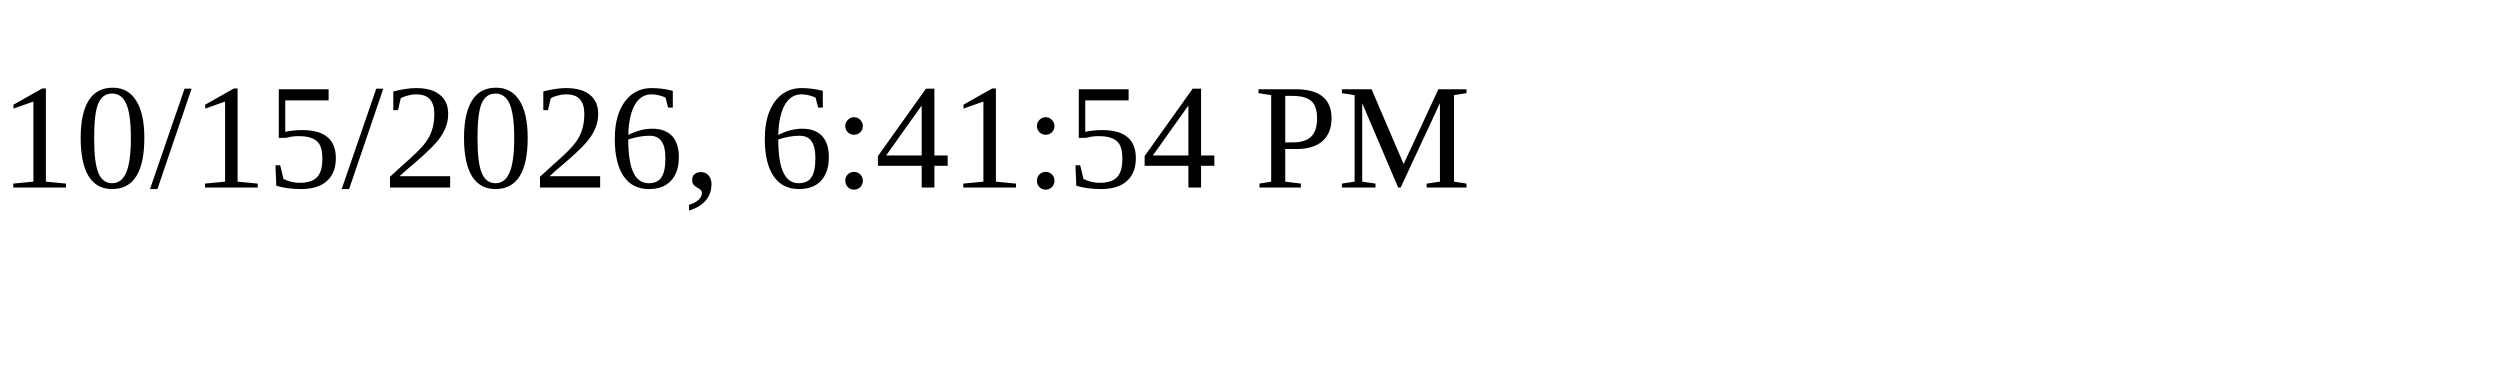
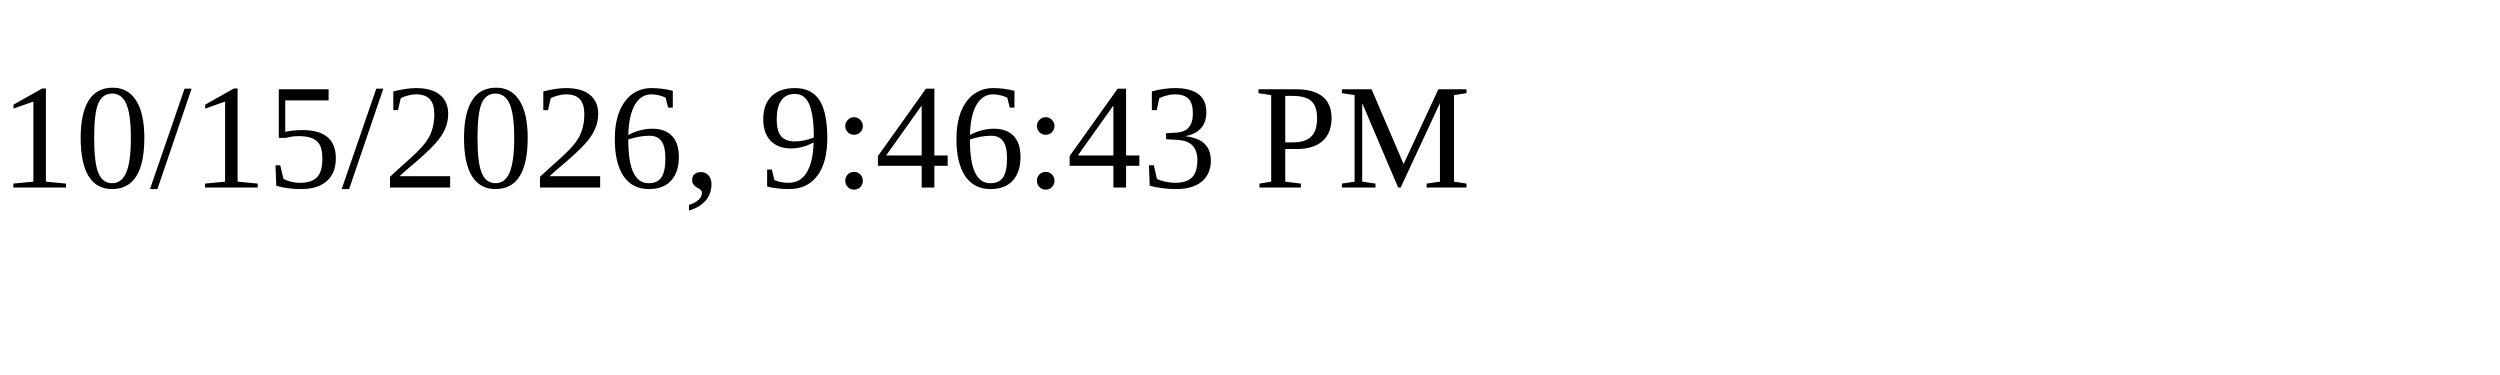
<svg xmlns="http://www.w3.org/2000/svg" height="30" width="200">
-   <text x="0" y="15">10/15/2026, 6:41:54 PM</text>
+   <text x="0" y="15">10/15/2026, 9:46:43 PM</text>
</svg>
